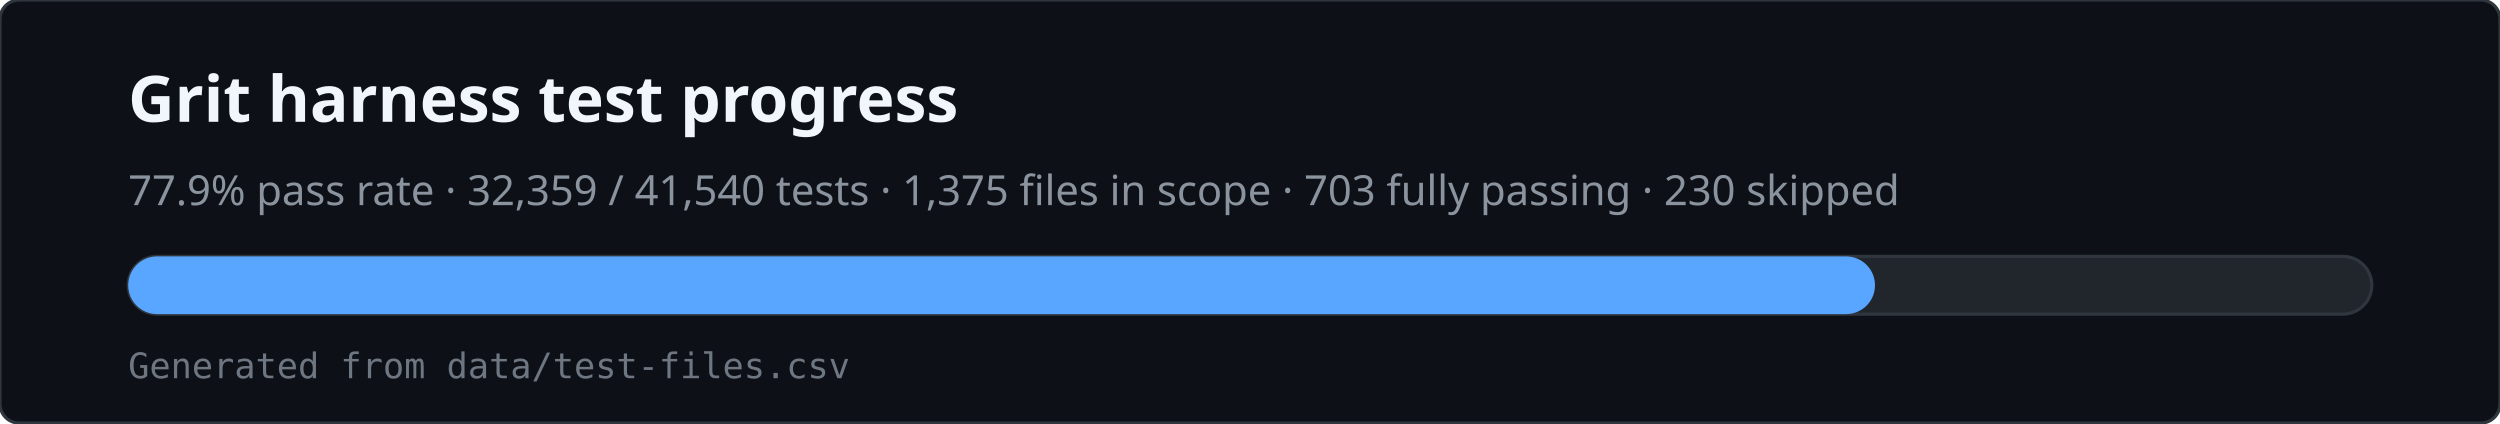
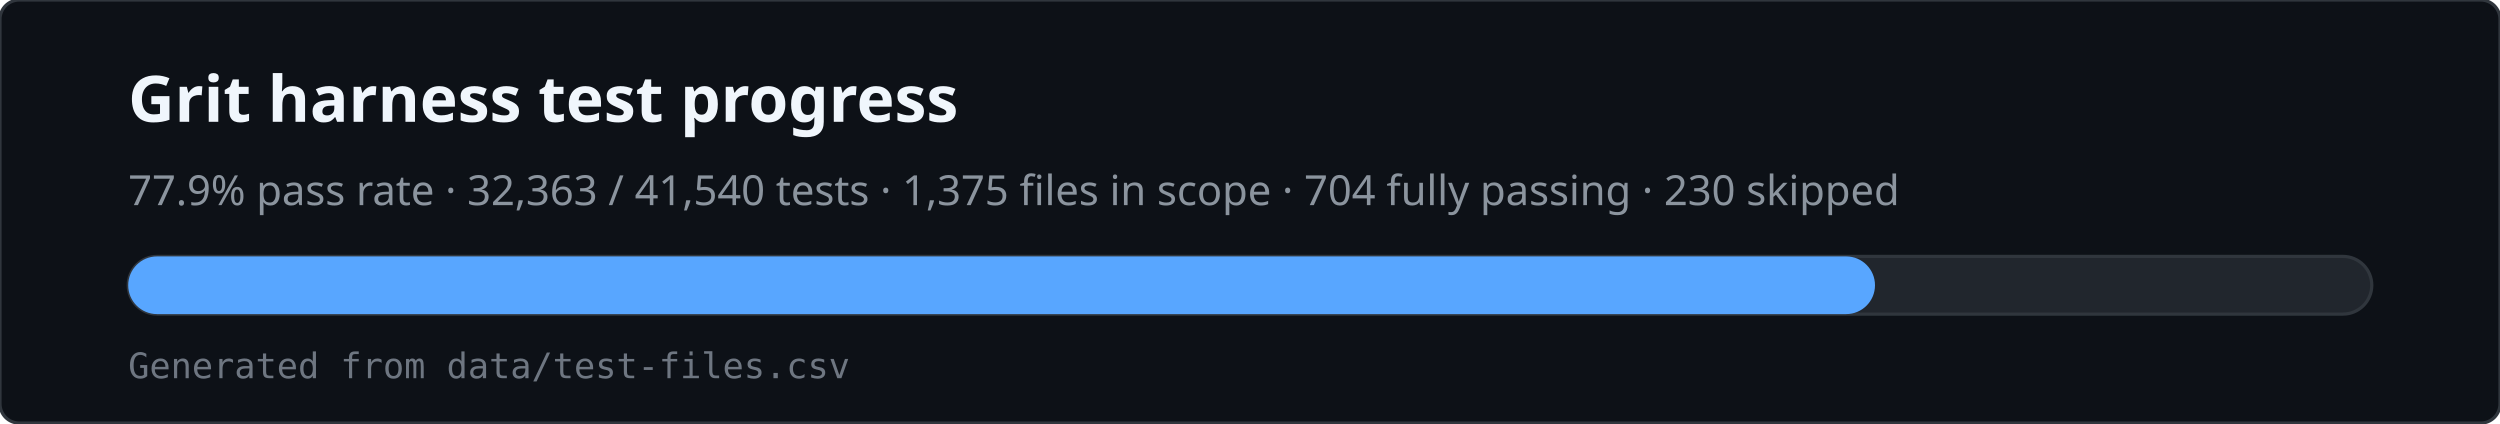
<svg xmlns="http://www.w3.org/2000/svg" viewBox="0 0 780 132" width="780" height="132" role="img" aria-labelledby="svg-title svg-desc">
  <rect x="0" y="0" width="780" height="132" rx="6" fill="#0d1117" stroke="#30363d" />
  <text x="40" y="38" fill="#f0f6fc" font-family="ui-sans-serif,system-ui,sans-serif" font-size="20" font-weight="600">Grit harness test progress</text>
-   <text x="40" y="64" fill="#8b949e" font-family="ui-sans-serif,system-ui,sans-serif" font-size="13">77.9% pass rate · 32,359 / 41,540 tests · 1,375 files in scope · 703 fully passing · 230 skipped</text>
+   <text x="40" y="64" fill="#8b949e" font-family="ui-sans-serif,system-ui,sans-serif" font-size="13">77.9% pass rate · 32,363 / 41,540 tests · 1,375 files in scope · 704 fully passing · 230 skipped</text>
  <rect x="40" y="80" width="700" height="18" rx="9" fill="#21262d" stroke="#30363d" />
  <rect x="40" y="80" width="545" height="18" rx="9" fill="#58a6ff" />
  <text x="40" y="118" fill="#6e7681" font-family="ui-monospace,monospace" font-size="11">Generated from data/test-files.csv</text>
</svg>
